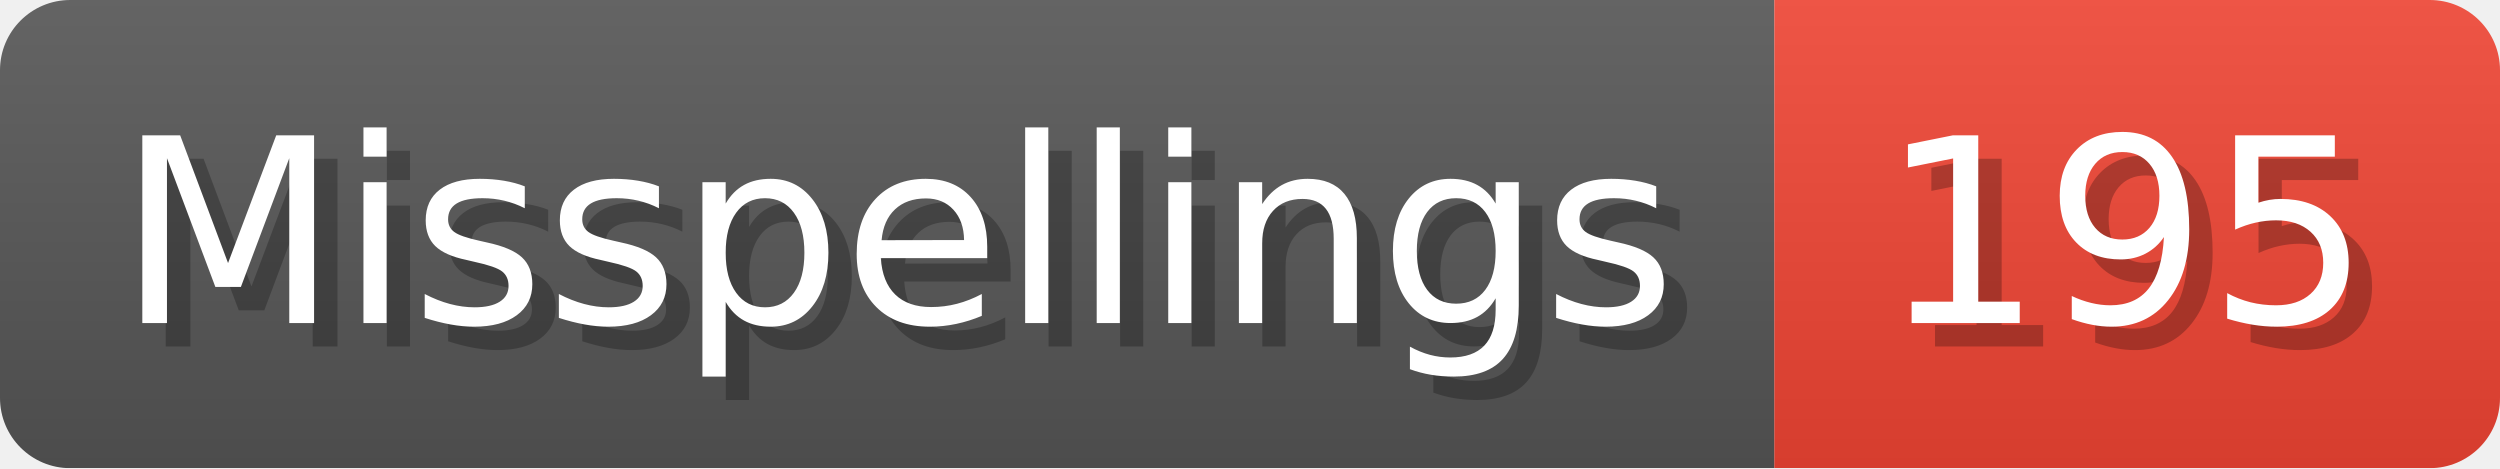
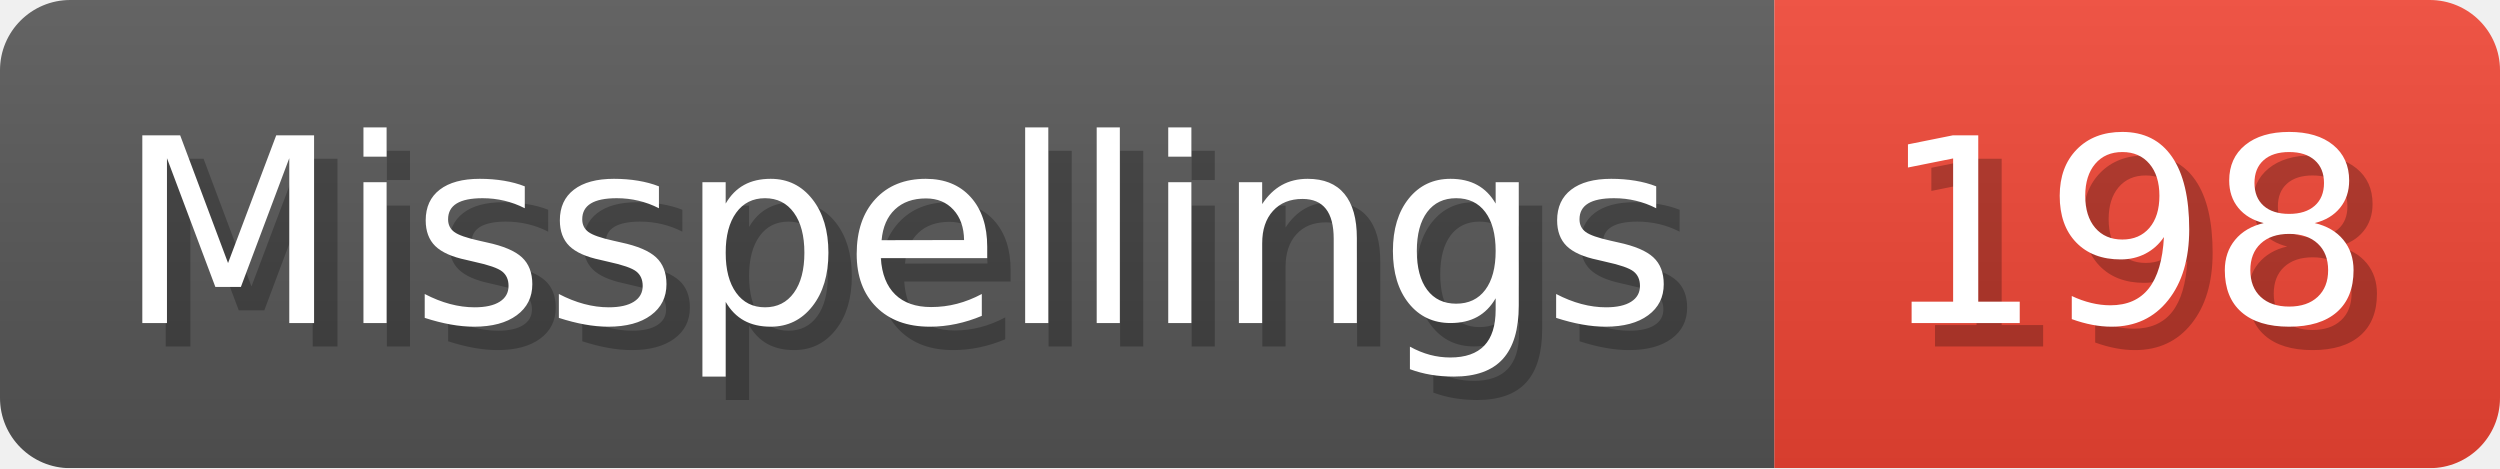
- <svg xmlns="http://www.w3.org/2000/svg" width="106.8" height="20" viewBox="0 0 1068 200" role="img" aria-label="Misspellings: 195">
+ <svg xmlns="http://www.w3.org/2000/svg" width="106.8" height="20" viewBox="0 0 1068 200" role="img" aria-label="Misspellings: 198">
  <linearGradient id="a" x2="0" y2="100%">
    <stop offset="0" stop-opacity=".1" stop-color="#EEE" />
    <stop offset="1" stop-opacity=".1" />
  </linearGradient>
  <mask id="m">
    <rect width="1068" height="200" rx="30" fill="#FFF" />
  </mask>
  <g mask="url(#m)">
    <rect width="758" height="200" fill="#555" />
    <rect width="310" height="200" fill="#E43" x="758" />
    <rect width="1068" height="200" fill="url(#a)" />
  </g>
  <g aria-hidden="true" fill="#fff" text-anchor="start" font-family="Verdana,DejaVu Sans,sans-serif" font-size="110">
    <text x="60" y="148" textLength="658" fill="#000" opacity="0.25">Misspellings</text>
    <text x="50" y="138" textLength="658">Misspellings</text>
-     <text x="813" y="148" textLength="210" fill="#000" opacity="0.25">195</text>
-     <text x="803" y="138" textLength="210">195</text>
+     <text x="813" y="148" textLength="210" fill="#000" opacity="0.25">198</text>
+     <text x="803" y="138" textLength="210">198</text>
  </g>
</svg>
